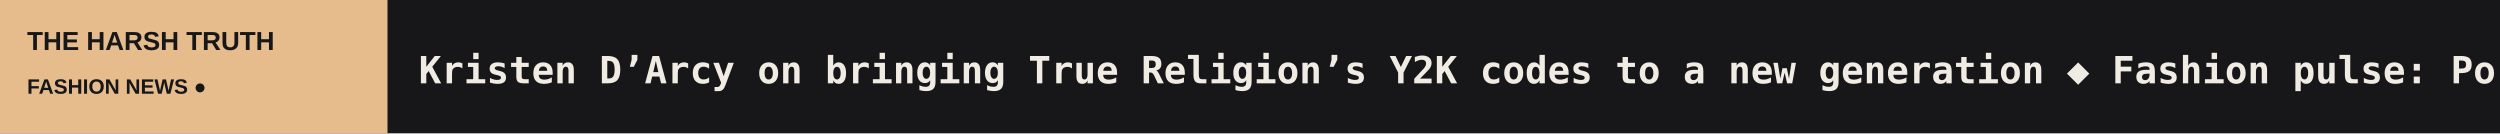
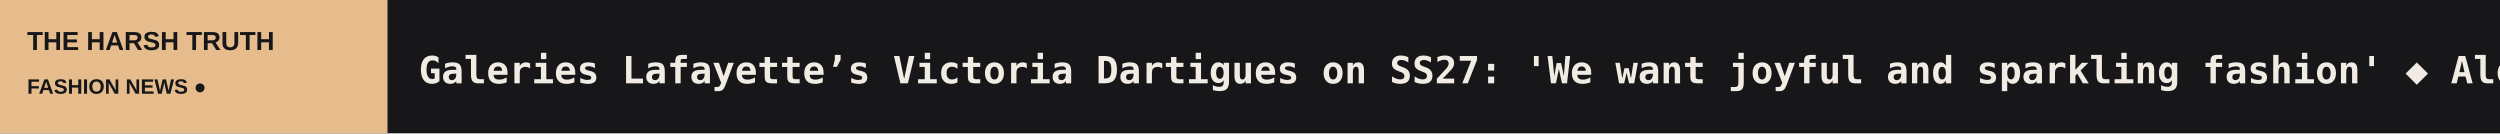
<svg xmlns="http://www.w3.org/2000/svg" width="1200" height="64" viewBox="0 0 1200 64" role="img" aria-label="THE HARSH TRUTH scrolling headlines">
  <rect width="1200" height="64" fill="#171719" />
  <rect width="186" height="64" fill="#E6BC8D" />
  <text x="13" y="24" fill="#171719" font-size="12.5" font-family="Arial,sans-serif" font-weight="800">THE HARSH TRUTH</text>
  <text x="13" y="45" fill="#171719" font-size="10" font-family="Arial,sans-serif" font-weight="800">FASHION NEWS  ●</text>
  <defs>
    <clipPath id="window">
      <rect x="186" y="0" width="1014" height="64" />
    </clipPath>
  </defs>
  <g clip-path="url(#window)">
    <g>
-       <text x="201" y="40" font-size="18" font-weight="600" font-family="monospace" fill="#F1ECE3" textLength="3797" lengthAdjust="spacing">Kristen D’Arcy on bringing True Religion’s Y2K codes to a new generation   ◆   Fashion pulse: Portugal - August 2026   ◆   Fashion pulse: Finland - August 2026   ◆   What Fashion Farm teaches me   ◆   Fashion pulse: Colombia - August 2026   ◆   Brand Radar: Almada Label – the Finnish brand taking its seasonless wardrobe to the runway   ◆   </text>
-       <text x="3998" y="40" font-size="18" font-weight="600" font-family="monospace" fill="#F1ECE3" textLength="3797" lengthAdjust="spacing">Kristen D’Arcy on bringing True Religion’s Y2K codes to a new generation   ◆   Fashion pulse: Portugal - August 2026   ◆   Fashion pulse: Finland - August 2026   ◆   What Fashion Farm teaches me   ◆   Fashion pulse: Colombia - August 2026   ◆   Brand Radar: Almada Label – the Finnish brand taking its seasonless wardrobe to the runway   ◆   </text>
-       <animateTransform attributeName="transform" type="translate" from="0 0" to="-3797 0" dur="56s" repeatCount="indefinite" />
+       <text x="201" y="40" font-size="18" font-weight="600" font-family="monospace" fill="#F1ECE3" textLength="5634" lengthAdjust="spacing">Galeries Lafayette’s Victoria Dartigues on SS27: 'We want joyful and sparkling fashion'   ◆   Alo expands international presence with new flagships in Berlin and Hong Kong   ◆   Reviving British shoemaking: Why footwear brand Lanx prioritises factory capacity over retail expansion   ◆   Kering slumps - L'Oréal slightly stabilises consumer goods   ◆   Bogner to remain outfitter of German alpine ski teams through 2030   ◆   More than fabric suppliers: Taiwan’s fashion scene seeks international stage   ◆   </text>
+       <text x="5835" y="40" font-size="18" font-weight="600" font-family="monospace" fill="#F1ECE3" textLength="5634" lengthAdjust="spacing">Galeries Lafayette’s Victoria Dartigues on SS27: 'We want joyful and sparkling fashion'   ◆   Alo expands international presence with new flagships in Berlin and Hong Kong   ◆   Reviving British shoemaking: Why footwear brand Lanx prioritises factory capacity over retail expansion   ◆   Kering slumps - L'Oréal slightly stabilises consumer goods   ◆   Bogner to remain outfitter of German alpine ski teams through 2030   ◆   More than fabric suppliers: Taiwan’s fashion scene seeks international stage   ◆   </text>
+       <animateTransform attributeName="transform" type="translate" from="0 0" to="-5634 0" dur="83s" repeatCount="indefinite" />
    </g>
  </g>
</svg>
